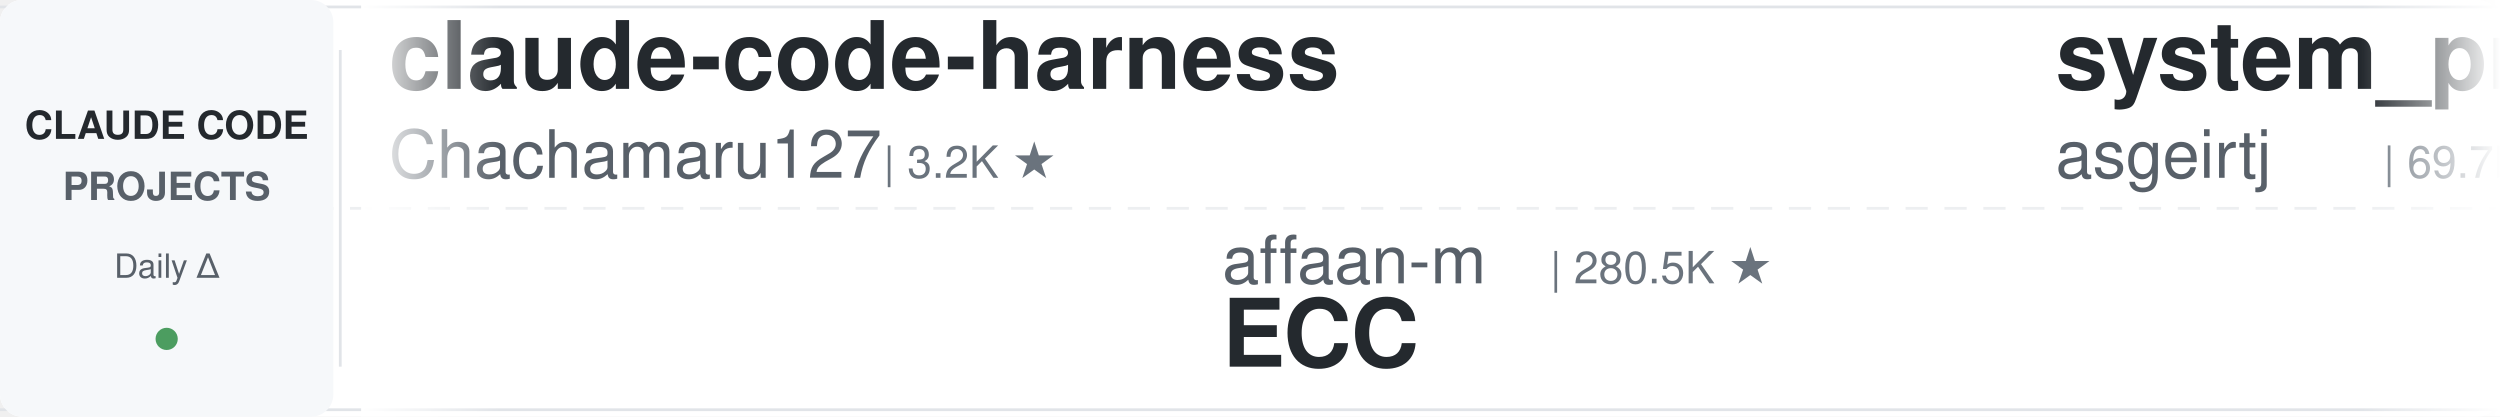
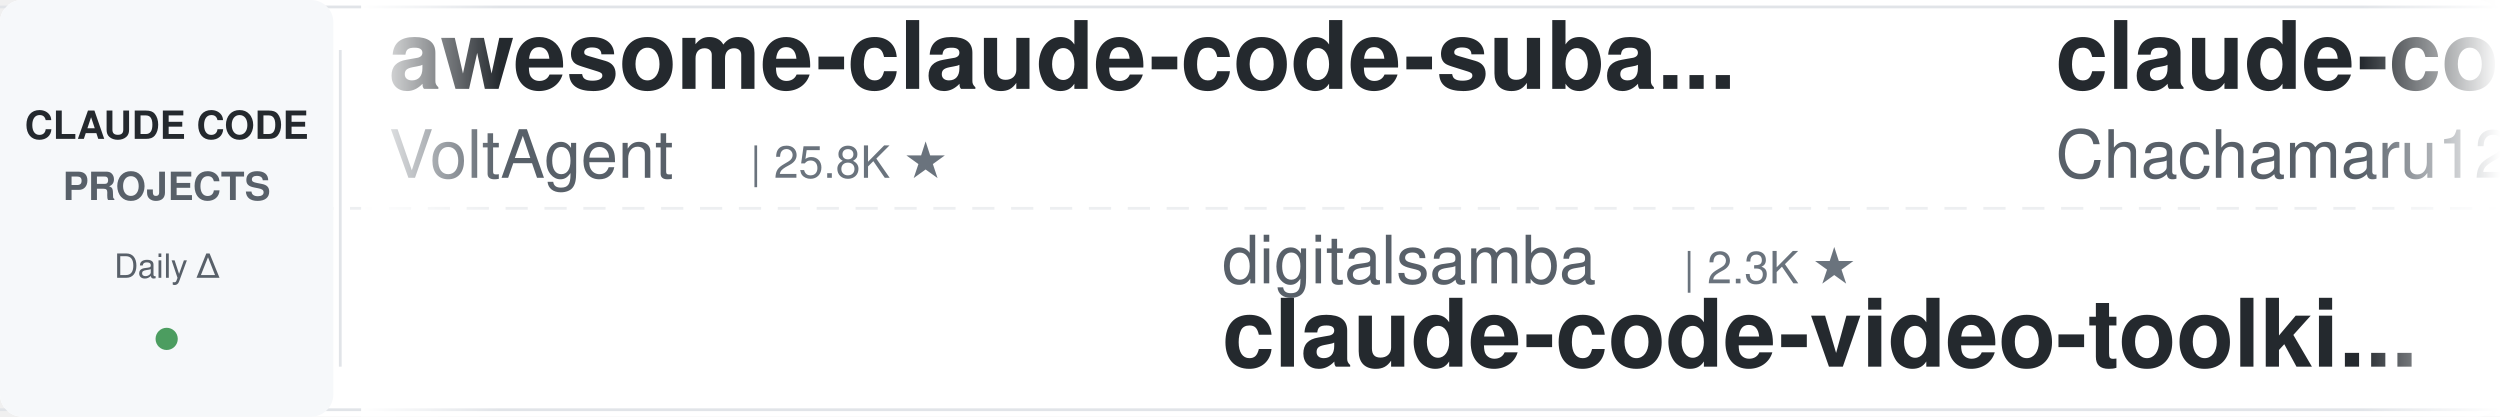
<svg xmlns="http://www.w3.org/2000/svg" width="900" height="150">
  <defs>
    <linearGradient id="leftFade" x1="0%" y1="0%" x2="100%" y2="0%">
      <stop offset="0%" style="stop-color:#ffffff;stop-opacity:1" />
      <stop offset="100%" style="stop-color:#ffffff;stop-opacity:0" />
    </linearGradient>
    <linearGradient id="rightFade" x1="0%" y1="0%" x2="100%" y2="0%">
      <stop offset="0%" style="stop-color:#ffffff;stop-opacity:0" />
      <stop offset="100%" style="stop-color:#ffffff;stop-opacity:1" />
    </linearGradient>
  </defs>
  <rect width="900" height="150" fill="#ffffff" rx="8" />
  <rect x="0" y="2" width="900" height="1" fill="#e1e4e8" />
  <rect x="0" y="147" width="900" height="1" fill="#e1e4e8" />
  <line x1="0" y1="75" x2="900" y2="75" stroke="#e1e4e8" stroke-width="1" stroke-dasharray="8 6" opacity="0.6" />
  <rect x="0" y="0" width="120" height="150" fill="#f6f8fa" rx="8" />
  <text x="60" y="50" font-family="-apple-system, BlinkMacSystemFont, 'Segoe UI', Helvetica, Arial, sans-serif" font-size="14" font-weight="600" fill="#24292e" text-anchor="middle">CLAUDE CODE</text>
  <text x="60" y="72" font-family="-apple-system, BlinkMacSystemFont, 'Segoe UI', Helvetica, Arial, sans-serif" font-size="14" font-weight="600" fill="#586069" text-anchor="middle">PROJECTS</text>
  <text x="60" y="100" font-family="-apple-system, BlinkMacSystemFont, 'Segoe UI', Helvetica, Arial, sans-serif" font-size="12" font-weight="500" fill="#586069" text-anchor="middle">Daily Δ</text>
  <circle cx="60" cy="122" r="4" fill="#22863a" opacity="0.8" />
  <rect x="122" y="18" width="1" height="114" fill="#e1e4e8" />
  <clipPath id="tickerClip">
    <rect x="130" y="0" width="770" height="150" />
  </clipPath>
  <g clip-path="url(#tickerClip)">
    <g id="tickerItems">
      <animateTransform attributeName="transform" attributeType="XML" type="translate" from="0 0" to="-3000 0" dur="54s" repeatCount="indefinite" />
      <g transform="translate(0, 0)">
+         <text x="140" y="32" font-family="-apple-system, BlinkMacSystemFont, 'Segoe UI', Helvetica, Arial, sans-serif" font-size="34" font-weight="600" fill="#24292e">awesome-claude-code-suba...</text>
+         <text x="140" y="64" font-family="-apple-system, BlinkMacSystemFont, 'Segoe UI', Helvetica, Arial, sans-serif" font-size="24" font-weight="400" fill="#586069">VoltAgent</text>
+         <text x="270" y="64" font-family="-apple-system, BlinkMacSystemFont, 'Segoe UI', Helvetica, Arial, sans-serif" font-size="16" font-weight="500" fill="#6a737d">| 25.8K ★</text>
+       </g>
+       <g transform="translate(300, 0)">
+         <text x="140" y="102" font-family="-apple-system, BlinkMacSystemFont, 'Segoe UI', Helvetica, Arial, sans-serif" font-size="24" font-weight="400" fill="#586069">digitalsamba</text>
+         <text x="306" y="102" font-family="-apple-system, BlinkMacSystemFont, 'Segoe UI', Helvetica, Arial, sans-serif" font-size="16" font-weight="500" fill="#6a737d">| 2.3K ★</text>
+         <text x="140" y="132" font-family="-apple-system, BlinkMacSystemFont, 'Segoe UI', Helvetica, Arial, sans-serif" font-size="34" font-weight="600" fill="#24292e">claude-code-video-toolki...</text>
+       </g>
+       <g transform="translate(600, 0)">
        <text x="140" y="32" font-family="-apple-system, BlinkMacSystemFont, 'Segoe UI', Helvetica, Arial, sans-serif" font-size="34" font-weight="600" fill="#24292e">claude-code-harness</text>
        <text x="140" y="64" font-family="-apple-system, BlinkMacSystemFont, 'Segoe UI', Helvetica, Arial, sans-serif" font-size="24" font-weight="400" fill="#586069">Chachamaru127</text>
        <text x="318" y="64" font-family="-apple-system, BlinkMacSystemFont, 'Segoe UI', Helvetica, Arial, sans-serif" font-size="16" font-weight="500" fill="#6a737d">| 3.2K ★</text>
      </g>
-       <g transform="translate(300, 0)">
-         <text x="140" y="102" font-family="-apple-system, BlinkMacSystemFont, 'Segoe UI', Helvetica, Arial, sans-serif" font-size="24" font-weight="400" fill="#586069">affaan-m</text>
-         <text x="258" y="102" font-family="-apple-system, BlinkMacSystemFont, 'Segoe UI', Helvetica, Arial, sans-serif" font-size="16" font-weight="500" fill="#6a737d">| 280.5K ★</text>
-         <text x="140" y="132" font-family="-apple-system, BlinkMacSystemFont, 'Segoe UI', Helvetica, Arial, sans-serif" font-size="34" font-weight="600" fill="#24292e">ECC</text>
-       </g>
-       <g transform="translate(600, 0)">
-         <text x="140" y="32" font-family="-apple-system, BlinkMacSystemFont, 'Segoe UI', Helvetica, Arial, sans-serif" font-size="34" font-weight="600" fill="#24292e">system_prompts_leaks</text>
-         <text x="140" y="64" font-family="-apple-system, BlinkMacSystemFont, 'Segoe UI', Helvetica, Arial, sans-serif" font-size="24" font-weight="400" fill="#586069">asgeirtj</text>
-         <text x="258" y="64" font-family="-apple-system, BlinkMacSystemFont, 'Segoe UI', Helvetica, Arial, sans-serif" font-size="16" font-weight="500" fill="#6a737d">| 69.7K ★</text>
-       </g>
      <g transform="translate(900, 0)">
-         <text x="140" y="102" font-family="-apple-system, BlinkMacSystemFont, 'Segoe UI', Helvetica, Arial, sans-serif" font-size="24" font-weight="400" fill="#586069">pedrohcgs</text>
-         <text x="270" y="102" font-family="-apple-system, BlinkMacSystemFont, 'Segoe UI', Helvetica, Arial, sans-serif" font-size="16" font-weight="500" fill="#6a737d">| 1.7K ★</text>
-         <text x="140" y="132" font-family="-apple-system, BlinkMacSystemFont, 'Segoe UI', Helvetica, Arial, sans-serif" font-size="34" font-weight="600" fill="#24292e">claude-code-my-workflow</text>
-       </g>
-       <g transform="translate(1200, 0)">
-         <text x="140" y="32" font-family="-apple-system, BlinkMacSystemFont, 'Segoe UI', Helvetica, Arial, sans-serif" font-size="34" font-weight="600" fill="#24292e">claude-code-action</text>
-         <text x="140" y="64" font-family="-apple-system, BlinkMacSystemFont, 'Segoe UI', Helvetica, Arial, sans-serif" font-size="24" font-weight="400" fill="#586069">anthropics</text>
-         <text x="282" y="64" font-family="-apple-system, BlinkMacSystemFont, 'Segoe UI', Helvetica, Arial, sans-serif" font-size="16" font-weight="500" fill="#6a737d">| 9.5K ★</text>
-       </g>
-       <g transform="translate(1500, 0)">
-         <text x="140" y="102" font-family="-apple-system, BlinkMacSystemFont, 'Segoe UI', Helvetica, Arial, sans-serif" font-size="24" font-weight="400" fill="#586069">multica-ai</text>
-         <text x="282" y="102" font-family="-apple-system, BlinkMacSystemFont, 'Segoe UI', Helvetica, Arial, sans-serif" font-size="16" font-weight="500" fill="#6a737d">| 220.1K ★</text>
-         <text x="140" y="132" font-family="-apple-system, BlinkMacSystemFont, 'Segoe UI', Helvetica, Arial, sans-serif" font-size="34" font-weight="600" fill="#24292e">andrej-karpathy-skills</text>
-       </g>
-       <g transform="translate(1800, 0)">
-         <text x="140" y="32" font-family="-apple-system, BlinkMacSystemFont, 'Segoe UI', Helvetica, Arial, sans-serif" font-size="34" font-weight="600" fill="#24292e">Dive-into-Claude-Code</text>
-         <text x="140" y="64" font-family="-apple-system, BlinkMacSystemFont, 'Segoe UI', Helvetica, Arial, sans-serif" font-size="24" font-weight="400" fill="#586069">VILA-Lab</text>
-         <text x="258" y="64" font-family="-apple-system, BlinkMacSystemFont, 'Segoe UI', Helvetica, Arial, sans-serif" font-size="16" font-weight="500" fill="#6a737d">| 2.2K ★</text>
-       </g>
-       <g transform="translate(2100, 0)">
-         <text x="140" y="102" font-family="-apple-system, BlinkMacSystemFont, 'Segoe UI', Helvetica, Arial, sans-serif" font-size="24" font-weight="400" fill="#586069">techjarves</text>
-         <text x="282" y="102" font-family="-apple-system, BlinkMacSystemFont, 'Segoe UI', Helvetica, Arial, sans-serif" font-size="16" font-weight="500" fill="#6a737d">| 1.6K ★</text>
-         <text x="140" y="132" font-family="-apple-system, BlinkMacSystemFont, 'Segoe UI', Helvetica, Arial, sans-serif" font-size="34" font-weight="600" fill="#24292e">ClaudeCode-Portable</text>
-       </g>
-       <g transform="translate(2400, 0)">
-         <text x="140" y="32" font-family="-apple-system, BlinkMacSystemFont, 'Segoe UI', Helvetica, Arial, sans-serif" font-size="34" font-weight="600" fill="#24292e">claude-code-workflows</text>
-         <text x="140" y="64" font-family="-apple-system, BlinkMacSystemFont, 'Segoe UI', Helvetica, Arial, sans-serif" font-size="24" font-weight="400" fill="#586069">OneRedOak</text>
-         <text x="270" y="64" font-family="-apple-system, BlinkMacSystemFont, 'Segoe UI', Helvetica, Arial, sans-serif" font-size="16" font-weight="500" fill="#6a737d">| 3.9K ★</text>
-       </g>
-       <g transform="translate(2700, 0)">
        <text x="140" y="102" font-family="-apple-system, BlinkMacSystemFont, 'Segoe UI', Helvetica, Arial, sans-serif" font-size="24" font-weight="400" fill="#586069">Maciek-roboblog</text>
        <text x="342" y="102" font-family="-apple-system, BlinkMacSystemFont, 'Segoe UI', Helvetica, Arial, sans-serif" font-size="16" font-weight="500" fill="#6a737d">| 8.7K ★</text>
        <text x="140" y="132" font-family="-apple-system, BlinkMacSystemFont, 'Segoe UI', Helvetica, Arial, sans-serif" font-size="34" font-weight="600" fill="#24292e">Claude-Code-Usage-Monito...</text>
      </g>
+       <g transform="translate(1200, 0)">
+         <text x="140" y="32" font-family="-apple-system, BlinkMacSystemFont, 'Segoe UI', Helvetica, Arial, sans-serif" font-size="34" font-weight="600" fill="#24292e">Claude-Code-Game-Studios</text>
+         <text x="140" y="64" font-family="-apple-system, BlinkMacSystemFont, 'Segoe UI', Helvetica, Arial, sans-serif" font-size="24" font-weight="400" fill="#586069">Donchitos</text>
+         <text x="270" y="64" font-family="-apple-system, BlinkMacSystemFont, 'Segoe UI', Helvetica, Arial, sans-serif" font-size="16" font-weight="500" fill="#6a737d">| 26.7K ★</text>
+       </g>
+       <g transform="translate(1500, 0)">
+         <text x="140" y="102" font-family="-apple-system, BlinkMacSystemFont, 'Segoe UI', Helvetica, Arial, sans-serif" font-size="24" font-weight="400" fill="#586069">darcyegb</text>
+         <text x="258" y="102" font-family="-apple-system, BlinkMacSystemFont, 'Segoe UI', Helvetica, Arial, sans-serif" font-size="16" font-weight="500" fill="#6a737d">| 777 ★</text>
+         <text x="140" y="132" font-family="-apple-system, BlinkMacSystemFont, 'Segoe UI', Helvetica, Arial, sans-serif" font-size="34" font-weight="600" fill="#24292e">ClaudeCodeAgents</text>
+       </g>
+       <g transform="translate(1800, 0)">
+         <text x="140" y="32" font-family="-apple-system, BlinkMacSystemFont, 'Segoe UI', Helvetica, Arial, sans-serif" font-size="34" font-weight="600" fill="#24292e">free-claude-code</text>
+         <text x="140" y="64" font-family="-apple-system, BlinkMacSystemFont, 'Segoe UI', Helvetica, Arial, sans-serif" font-size="24" font-weight="400" fill="#586069">Alishahryar1</text>
+         <text x="306" y="64" font-family="-apple-system, BlinkMacSystemFont, 'Segoe UI', Helvetica, Arial, sans-serif" font-size="16" font-weight="500" fill="#6a737d">| 60.9K ★</text>
+       </g>
+       <g transform="translate(2100, 0)">
+         <text x="140" y="102" font-family="-apple-system, BlinkMacSystemFont, 'Segoe UI', Helvetica, Arial, sans-serif" font-size="24" font-weight="400" fill="#586069">multica-ai</text>
+         <text x="282" y="102" font-family="-apple-system, BlinkMacSystemFont, 'Segoe UI', Helvetica, Arial, sans-serif" font-size="16" font-weight="500" fill="#6a737d">| 220.2K ★</text>
+         <text x="140" y="132" font-family="-apple-system, BlinkMacSystemFont, 'Segoe UI', Helvetica, Arial, sans-serif" font-size="34" font-weight="600" fill="#24292e">andrej-karpathy-skills</text>
+       </g>
+       <g transform="translate(2400, 0)">
+         <text x="140" y="32" font-family="-apple-system, BlinkMacSystemFont, 'Segoe UI', Helvetica, Arial, sans-serif" font-size="34" font-weight="600" fill="#24292e">claude-code-cli</text>
+         <text x="140" y="64" font-family="-apple-system, BlinkMacSystemFont, 'Segoe UI', Helvetica, Arial, sans-serif" font-size="24" font-weight="400" fill="#586069">huangserva</text>
+         <text x="282" y="64" font-family="-apple-system, BlinkMacSystemFont, 'Segoe UI', Helvetica, Arial, sans-serif" font-size="16" font-weight="500" fill="#6a737d">| 629 ★</text>
+       </g>
+       <g transform="translate(2700, 0)">
+         <text x="140" y="102" font-family="-apple-system, BlinkMacSystemFont, 'Segoe UI', Helvetica, Arial, sans-serif" font-size="24" font-weight="400" fill="#586069">asgeirtj</text>
+         <text x="258" y="102" font-family="-apple-system, BlinkMacSystemFont, 'Segoe UI', Helvetica, Arial, sans-serif" font-size="16" font-weight="500" fill="#6a737d">| 69.7K ★</text>
+         <text x="140" y="132" font-family="-apple-system, BlinkMacSystemFont, 'Segoe UI', Helvetica, Arial, sans-serif" font-size="34" font-weight="600" fill="#24292e">system_prompts_leaks</text>
+       </g>
      <g transform="translate(3000, 0)">
+         <text x="140" y="32" font-family="-apple-system, BlinkMacSystemFont, 'Segoe UI', Helvetica, Arial, sans-serif" font-size="34" font-weight="600" fill="#24292e">awesome-claude-code-suba...</text>
+         <text x="140" y="64" font-family="-apple-system, BlinkMacSystemFont, 'Segoe UI', Helvetica, Arial, sans-serif" font-size="24" font-weight="400" fill="#586069">VoltAgent</text>
+         <text x="270" y="64" font-family="-apple-system, BlinkMacSystemFont, 'Segoe UI', Helvetica, Arial, sans-serif" font-size="16" font-weight="500" fill="#6a737d">| 25.8K ★</text>
+       </g>
+       <g transform="translate(3300, 0)">
+         <text x="140" y="102" font-family="-apple-system, BlinkMacSystemFont, 'Segoe UI', Helvetica, Arial, sans-serif" font-size="24" font-weight="400" fill="#586069">digitalsamba</text>
+         <text x="306" y="102" font-family="-apple-system, BlinkMacSystemFont, 'Segoe UI', Helvetica, Arial, sans-serif" font-size="16" font-weight="500" fill="#6a737d">| 2.3K ★</text>
+         <text x="140" y="132" font-family="-apple-system, BlinkMacSystemFont, 'Segoe UI', Helvetica, Arial, sans-serif" font-size="34" font-weight="600" fill="#24292e">claude-code-video-toolki...</text>
+       </g>
+       <g transform="translate(3600, 0)">
        <text x="140" y="32" font-family="-apple-system, BlinkMacSystemFont, 'Segoe UI', Helvetica, Arial, sans-serif" font-size="34" font-weight="600" fill="#24292e">claude-code-harness</text>
        <text x="140" y="64" font-family="-apple-system, BlinkMacSystemFont, 'Segoe UI', Helvetica, Arial, sans-serif" font-size="24" font-weight="400" fill="#586069">Chachamaru127</text>
        <text x="318" y="64" font-family="-apple-system, BlinkMacSystemFont, 'Segoe UI', Helvetica, Arial, sans-serif" font-size="16" font-weight="500" fill="#6a737d">| 3.2K ★</text>
      </g>
-       <g transform="translate(3300, 0)">
-         <text x="140" y="102" font-family="-apple-system, BlinkMacSystemFont, 'Segoe UI', Helvetica, Arial, sans-serif" font-size="24" font-weight="400" fill="#586069">affaan-m</text>
-         <text x="258" y="102" font-family="-apple-system, BlinkMacSystemFont, 'Segoe UI', Helvetica, Arial, sans-serif" font-size="16" font-weight="500" fill="#6a737d">| 280.5K ★</text>
-         <text x="140" y="132" font-family="-apple-system, BlinkMacSystemFont, 'Segoe UI', Helvetica, Arial, sans-serif" font-size="34" font-weight="600" fill="#24292e">ECC</text>
-       </g>
-       <g transform="translate(3600, 0)">
-         <text x="140" y="32" font-family="-apple-system, BlinkMacSystemFont, 'Segoe UI', Helvetica, Arial, sans-serif" font-size="34" font-weight="600" fill="#24292e">system_prompts_leaks</text>
-         <text x="140" y="64" font-family="-apple-system, BlinkMacSystemFont, 'Segoe UI', Helvetica, Arial, sans-serif" font-size="24" font-weight="400" fill="#586069">asgeirtj</text>
-         <text x="258" y="64" font-family="-apple-system, BlinkMacSystemFont, 'Segoe UI', Helvetica, Arial, sans-serif" font-size="16" font-weight="500" fill="#6a737d">| 69.7K ★</text>
-       </g>
      <g transform="translate(3900, 0)">
-         <text x="140" y="102" font-family="-apple-system, BlinkMacSystemFont, 'Segoe UI', Helvetica, Arial, sans-serif" font-size="24" font-weight="400" fill="#586069">pedrohcgs</text>
-         <text x="270" y="102" font-family="-apple-system, BlinkMacSystemFont, 'Segoe UI', Helvetica, Arial, sans-serif" font-size="16" font-weight="500" fill="#6a737d">| 1.7K ★</text>
-         <text x="140" y="132" font-family="-apple-system, BlinkMacSystemFont, 'Segoe UI', Helvetica, Arial, sans-serif" font-size="34" font-weight="600" fill="#24292e">claude-code-my-workflow</text>
+         <text x="140" y="102" font-family="-apple-system, BlinkMacSystemFont, 'Segoe UI', Helvetica, Arial, sans-serif" font-size="24" font-weight="400" fill="#586069">Maciek-roboblog</text>
+         <text x="342" y="102" font-family="-apple-system, BlinkMacSystemFont, 'Segoe UI', Helvetica, Arial, sans-serif" font-size="16" font-weight="500" fill="#6a737d">| 8.7K ★</text>
+         <text x="140" y="132" font-family="-apple-system, BlinkMacSystemFont, 'Segoe UI', Helvetica, Arial, sans-serif" font-size="34" font-weight="600" fill="#24292e">Claude-Code-Usage-Monito...</text>
      </g>
    </g>
  </g>
  <rect x="130" y="0" width="50" height="150" fill="url(#leftFade)" />
  <rect x="850" y="0" width="50" height="150" fill="url(#rightFade)" />
</svg>
